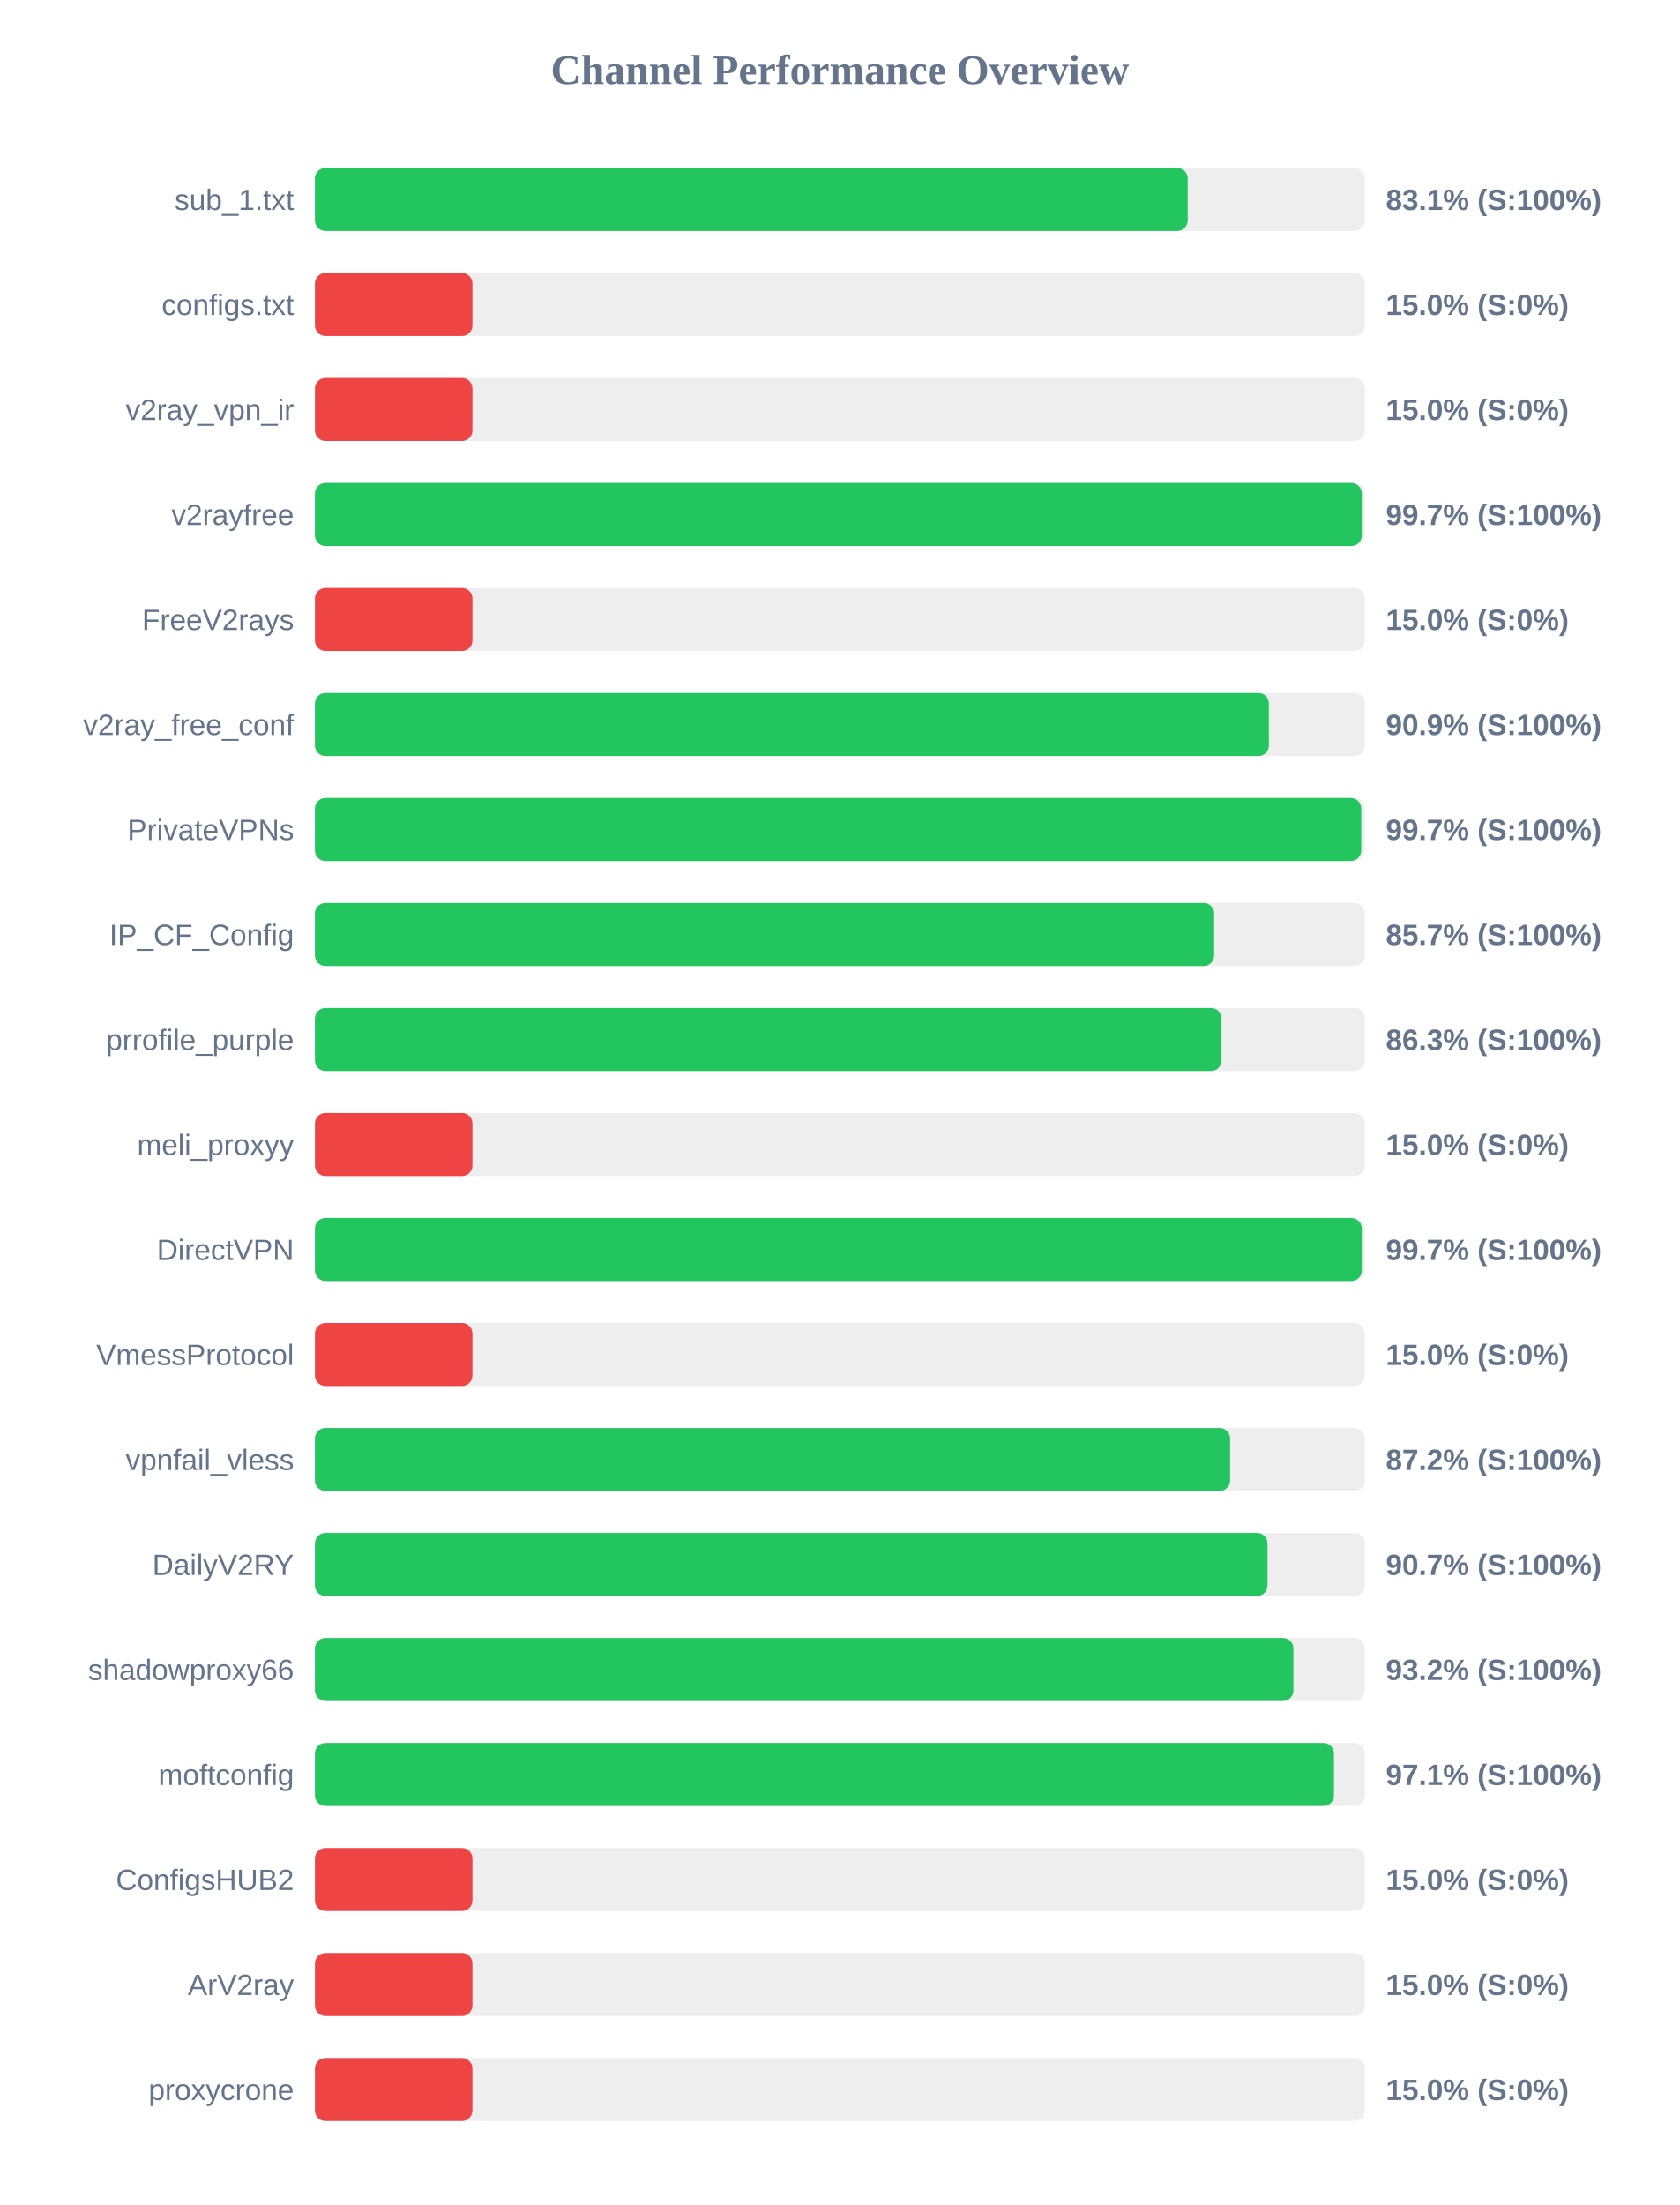
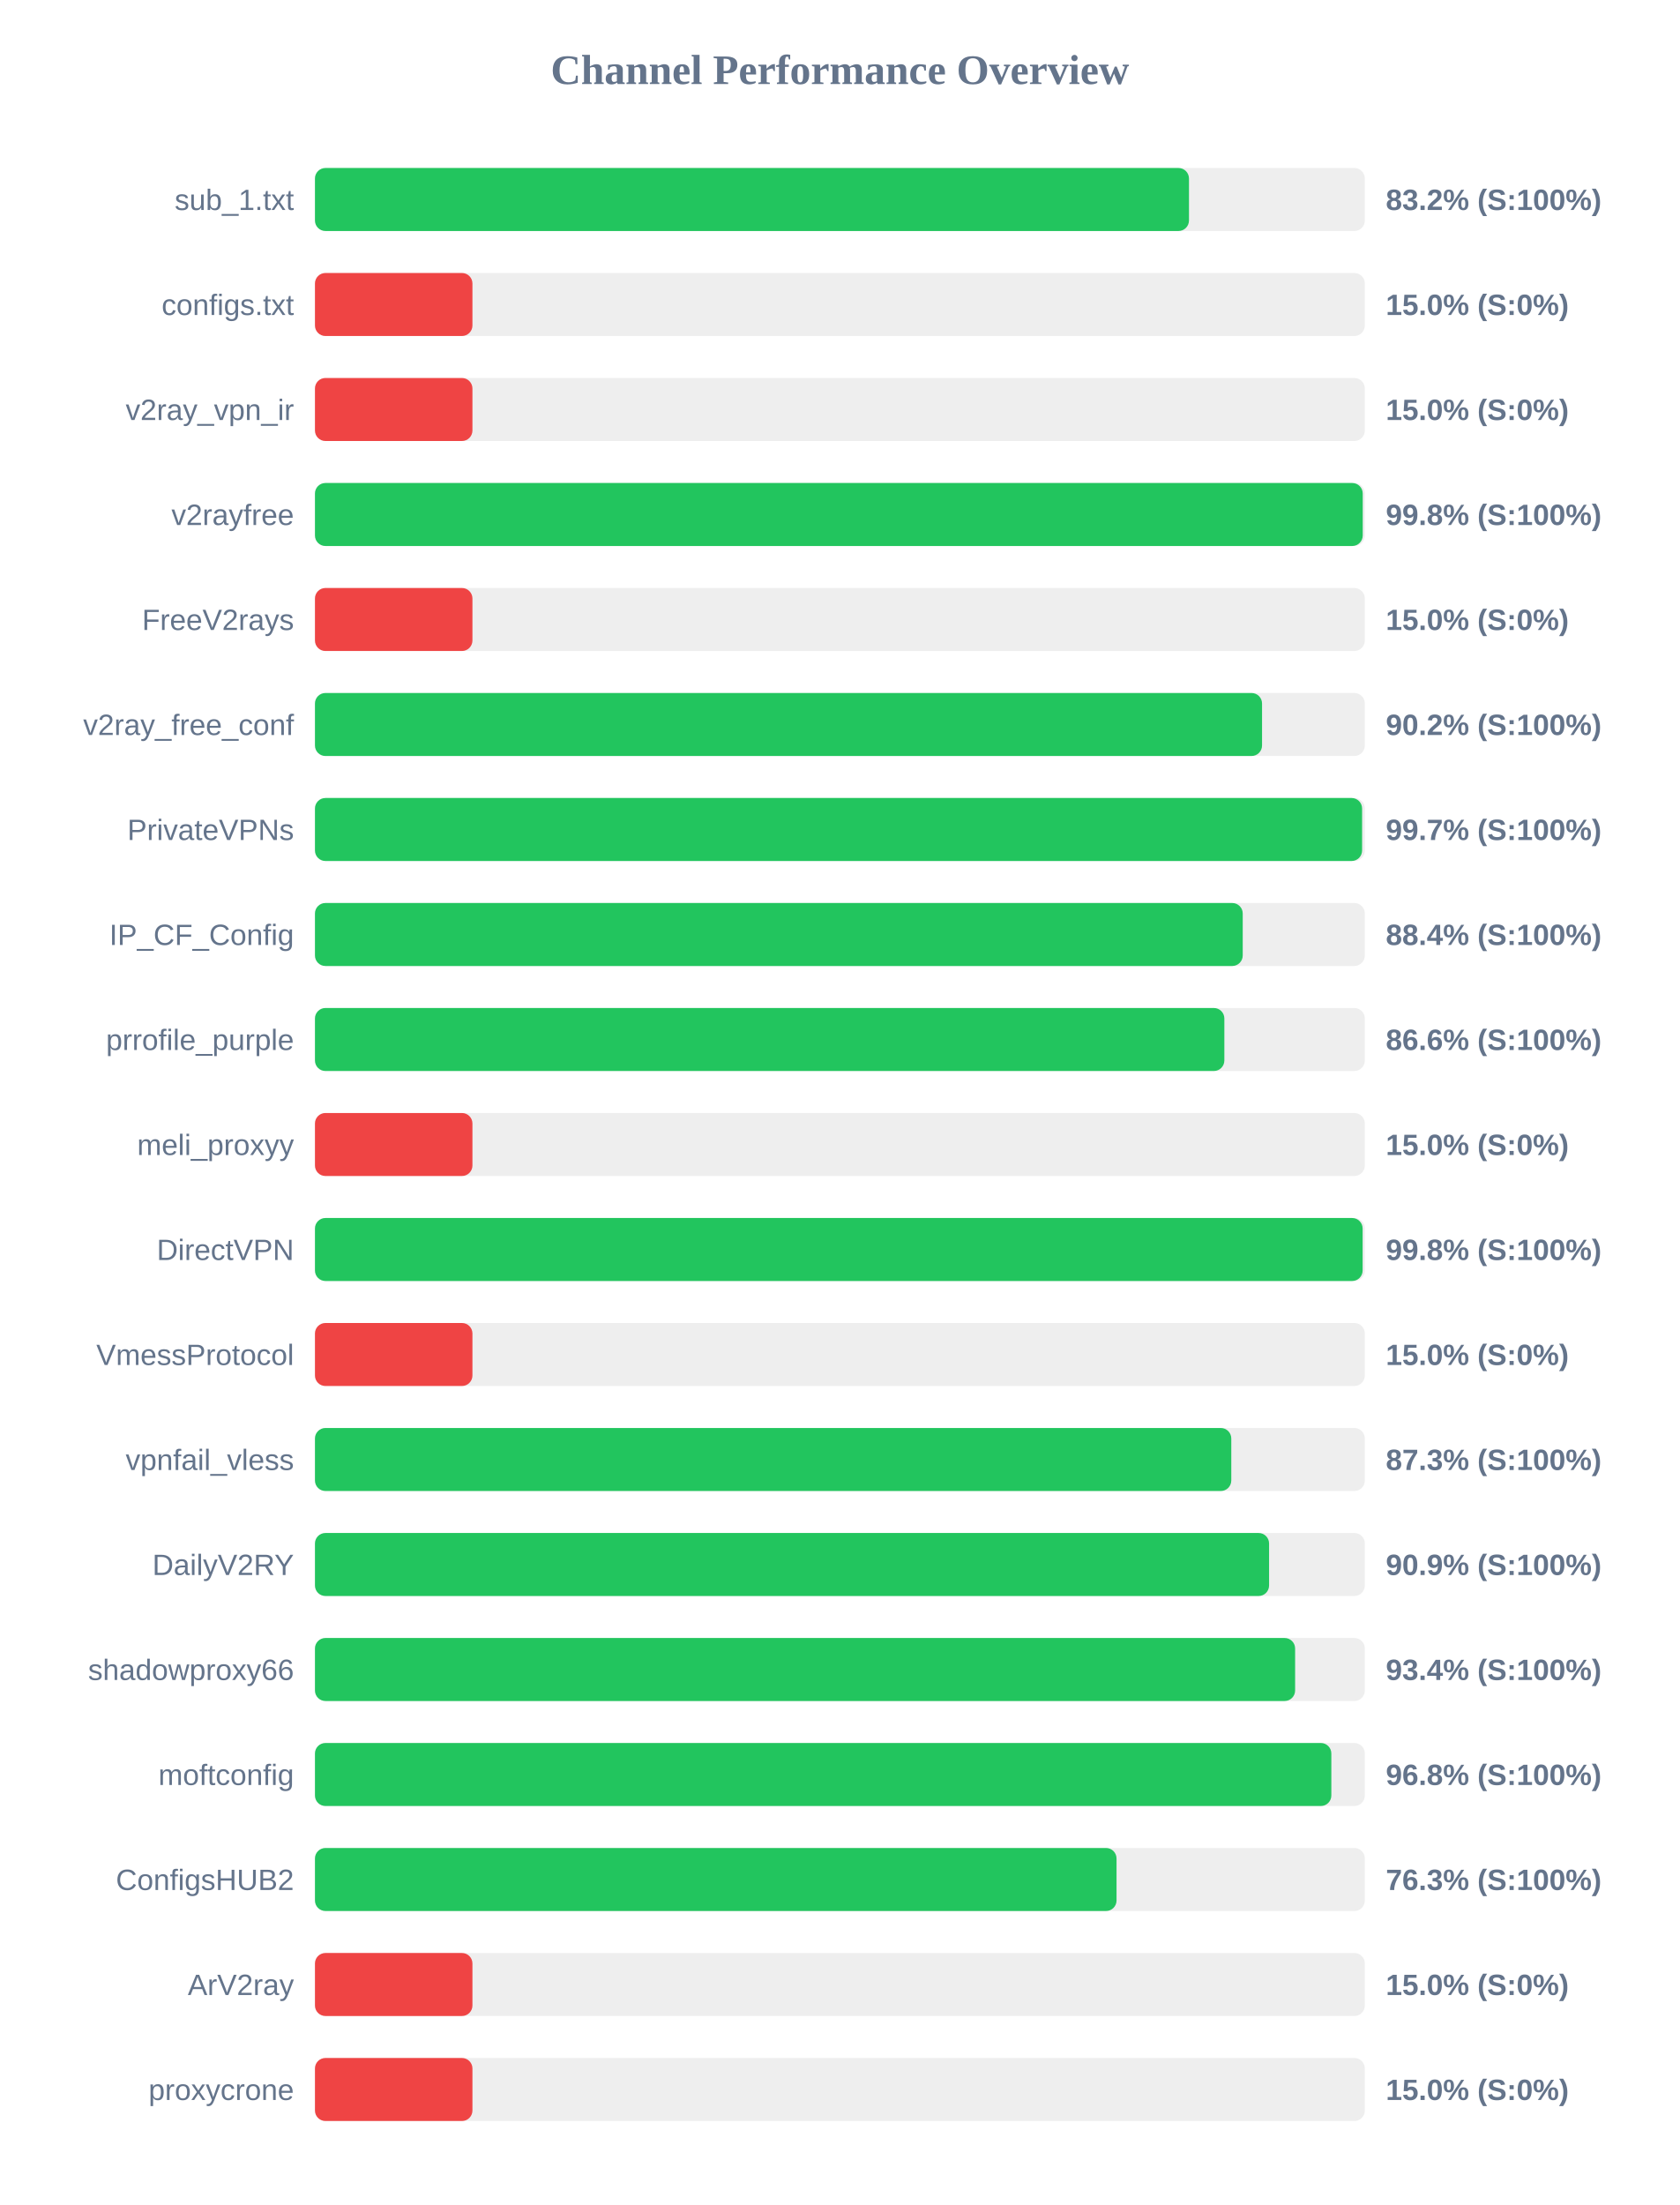
<svg xmlns="http://www.w3.org/2000/svg" width="800" height="1050" version="1.1">
  <style>
        .row { font: 14px Arial; fill: #64748b; }
        .score { font: bold 14px Arial; fill: #64748b; }
    </style>
  <text x="400" y="40" text-anchor="middle" font-size="20px" font-weight="bold" fill="#64748b">Channel Performance Overview</text>
  <rect x="150" y="80" width="500" height="30" fill="#eee" rx="5" />
-   <rect x="150" y="80" width="415.65" height="30" fill="#22c55e" rx="5" />
+   <rect x="150" y="80" width="416.25" height="30" fill="#22c55e" rx="5" />
  <text x="140" y="100" text-anchor="end" class="row">sub_1.txt</text>
-   <text x="660" y="100" text-anchor="start" class="score">83.1% (S:100%)</text>
+   <text x="660" y="100" text-anchor="start" class="score">83.2% (S:100%)</text>
  <rect x="150" y="130" width="500" height="30" fill="#eee" rx="5" />
  <rect x="150" y="130" width="75.0" height="30" fill="#ef4444" rx="5" />
  <text x="140" y="150" text-anchor="end" class="row">configs.txt</text>
  <text x="660" y="150" text-anchor="start" class="score">15.0% (S:0%)</text>
  <rect x="150" y="180" width="500" height="30" fill="#eee" rx="5" />
  <rect x="150" y="180" width="75.0" height="30" fill="#ef4444" rx="5" />
  <text x="140" y="200" text-anchor="end" class="row">v2ray_vpn_ir</text>
  <text x="660" y="200" text-anchor="start" class="score">15.0% (S:0%)</text>
  <rect x="150" y="230" width="500" height="30" fill="#eee" rx="5" />
-   <rect x="150" y="230" width="498.55" height="30" fill="#22c55e" rx="5" />
+   <rect x="150" y="230" width="499.0" height="30" fill="#22c55e" rx="5" />
  <text x="140" y="250" text-anchor="end" class="row">v2rayfree</text>
-   <text x="660" y="250" text-anchor="start" class="score">99.7% (S:100%)</text>
+   <text x="660" y="250" text-anchor="start" class="score">99.8% (S:100%)</text>
  <rect x="150" y="280" width="500" height="30" fill="#eee" rx="5" />
  <rect x="150" y="280" width="75.0" height="30" fill="#ef4444" rx="5" />
  <text x="140" y="300" text-anchor="end" class="row">FreeV2rays</text>
  <text x="660" y="300" text-anchor="start" class="score">15.0% (S:0%)</text>
  <rect x="150" y="330" width="500" height="30" fill="#eee" rx="5" />
-   <rect x="150" y="330" width="454.3" height="30" fill="#22c55e" rx="5" />
+   <rect x="150" y="330" width="451.05" height="30" fill="#22c55e" rx="5" />
  <text x="140" y="350" text-anchor="end" class="row">v2ray_free_conf</text>
-   <text x="660" y="350" text-anchor="start" class="score">90.9% (S:100%)</text>
+   <text x="660" y="350" text-anchor="start" class="score">90.2% (S:100%)</text>
  <rect x="150" y="380" width="500" height="30" fill="#eee" rx="5" />
-   <rect x="150" y="380" width="498.3" height="30" fill="#22c55e" rx="5" />
+   <rect x="150" y="380" width="498.7" height="30" fill="#22c55e" rx="5" />
  <text x="140" y="400" text-anchor="end" class="row">PrivateVPNs</text>
  <text x="660" y="400" text-anchor="start" class="score">99.7% (S:100%)</text>
  <rect x="150" y="430" width="500" height="30" fill="#eee" rx="5" />
-   <rect x="150" y="430" width="428.25" height="30" fill="#22c55e" rx="5" />
+   <rect x="150" y="430" width="441.85" height="30" fill="#22c55e" rx="5" />
  <text x="140" y="450" text-anchor="end" class="row">IP_CF_Config</text>
-   <text x="660" y="450" text-anchor="start" class="score">85.7% (S:100%)</text>
+   <text x="660" y="450" text-anchor="start" class="score">88.4% (S:100%)</text>
  <rect x="150" y="480" width="500" height="30" fill="#eee" rx="5" />
-   <rect x="150" y="480" width="431.75" height="30" fill="#22c55e" rx="5" />
+   <rect x="150" y="480" width="433.1" height="30" fill="#22c55e" rx="5" />
  <text x="140" y="500" text-anchor="end" class="row">prrofile_purple</text>
-   <text x="660" y="500" text-anchor="start" class="score">86.3% (S:100%)</text>
+   <text x="660" y="500" text-anchor="start" class="score">86.6% (S:100%)</text>
  <rect x="150" y="530" width="500" height="30" fill="#eee" rx="5" />
  <rect x="150" y="530" width="75.0" height="30" fill="#ef4444" rx="5" />
  <text x="140" y="550" text-anchor="end" class="row">meli_proxyy</text>
  <text x="660" y="550" text-anchor="start" class="score">15.0% (S:0%)</text>
  <rect x="150" y="580" width="500" height="30" fill="#eee" rx="5" />
-   <rect x="150" y="580" width="498.55" height="30" fill="#22c55e" rx="5" />
+   <rect x="150" y="580" width="498.95" height="30" fill="#22c55e" rx="5" />
  <text x="140" y="600" text-anchor="end" class="row">DirectVPN</text>
-   <text x="660" y="600" text-anchor="start" class="score">99.7% (S:100%)</text>
+   <text x="660" y="600" text-anchor="start" class="score">99.8% (S:100%)</text>
  <rect x="150" y="630" width="500" height="30" fill="#eee" rx="5" />
  <rect x="150" y="630" width="75.0" height="30" fill="#ef4444" rx="5" />
  <text x="140" y="650" text-anchor="end" class="row">VmessProtocol</text>
  <text x="660" y="650" text-anchor="start" class="score">15.0% (S:0%)</text>
  <rect x="150" y="680" width="500" height="30" fill="#eee" rx="5" />
-   <rect x="150" y="680" width="435.85" height="30" fill="#22c55e" rx="5" />
+   <rect x="150" y="680" width="436.4" height="30" fill="#22c55e" rx="5" />
  <text x="140" y="700" text-anchor="end" class="row">vpnfail_vless</text>
-   <text x="660" y="700" text-anchor="start" class="score">87.2% (S:100%)</text>
+   <text x="660" y="700" text-anchor="start" class="score">87.3% (S:100%)</text>
  <rect x="150" y="730" width="500" height="30" fill="#eee" rx="5" />
-   <rect x="150" y="730" width="453.65" height="30" fill="#22c55e" rx="5" />
+   <rect x="150" y="730" width="454.4" height="30" fill="#22c55e" rx="5" />
  <text x="140" y="750" text-anchor="end" class="row">DailyV2RY</text>
-   <text x="660" y="750" text-anchor="start" class="score">90.7% (S:100%)</text>
+   <text x="660" y="750" text-anchor="start" class="score">90.9% (S:100%)</text>
  <rect x="150" y="780" width="500" height="30" fill="#eee" rx="5" />
-   <rect x="150" y="780" width="466.0" height="30" fill="#22c55e" rx="5" />
+   <rect x="150" y="780" width="466.8" height="30" fill="#22c55e" rx="5" />
  <text x="140" y="800" text-anchor="end" class="row">shadowproxy66</text>
-   <text x="660" y="800" text-anchor="start" class="score">93.2% (S:100%)</text>
+   <text x="660" y="800" text-anchor="start" class="score">93.4% (S:100%)</text>
  <rect x="150" y="830" width="500" height="30" fill="#eee" rx="5" />
-   <rect x="150" y="830" width="485.3" height="30" fill="#22c55e" rx="5" />
+   <rect x="150" y="830" width="484.05" height="30" fill="#22c55e" rx="5" />
  <text x="140" y="850" text-anchor="end" class="row">moftconfig</text>
-   <text x="660" y="850" text-anchor="start" class="score">97.1% (S:100%)</text>
+   <text x="660" y="850" text-anchor="start" class="score">96.8% (S:100%)</text>
  <rect x="150" y="880" width="500" height="30" fill="#eee" rx="5" />
-   <rect x="150" y="880" width="75.0" height="30" fill="#ef4444" rx="5" />
+   <rect x="150" y="880" width="381.75" height="30" fill="#22c55e" rx="5" />
  <text x="140" y="900" text-anchor="end" class="row">ConfigsHUB2</text>
-   <text x="660" y="900" text-anchor="start" class="score">15.0% (S:0%)</text>
+   <text x="660" y="900" text-anchor="start" class="score">76.3% (S:100%)</text>
  <rect x="150" y="930" width="500" height="30" fill="#eee" rx="5" />
  <rect x="150" y="930" width="75.0" height="30" fill="#ef4444" rx="5" />
  <text x="140" y="950" text-anchor="end" class="row">ArV2ray</text>
  <text x="660" y="950" text-anchor="start" class="score">15.0% (S:0%)</text>
  <rect x="150" y="980" width="500" height="30" fill="#eee" rx="5" />
  <rect x="150" y="980" width="75.0" height="30" fill="#ef4444" rx="5" />
  <text x="140" y="1000" text-anchor="end" class="row">proxycrone</text>
  <text x="660" y="1000" text-anchor="start" class="score">15.0% (S:0%)</text>
</svg>
